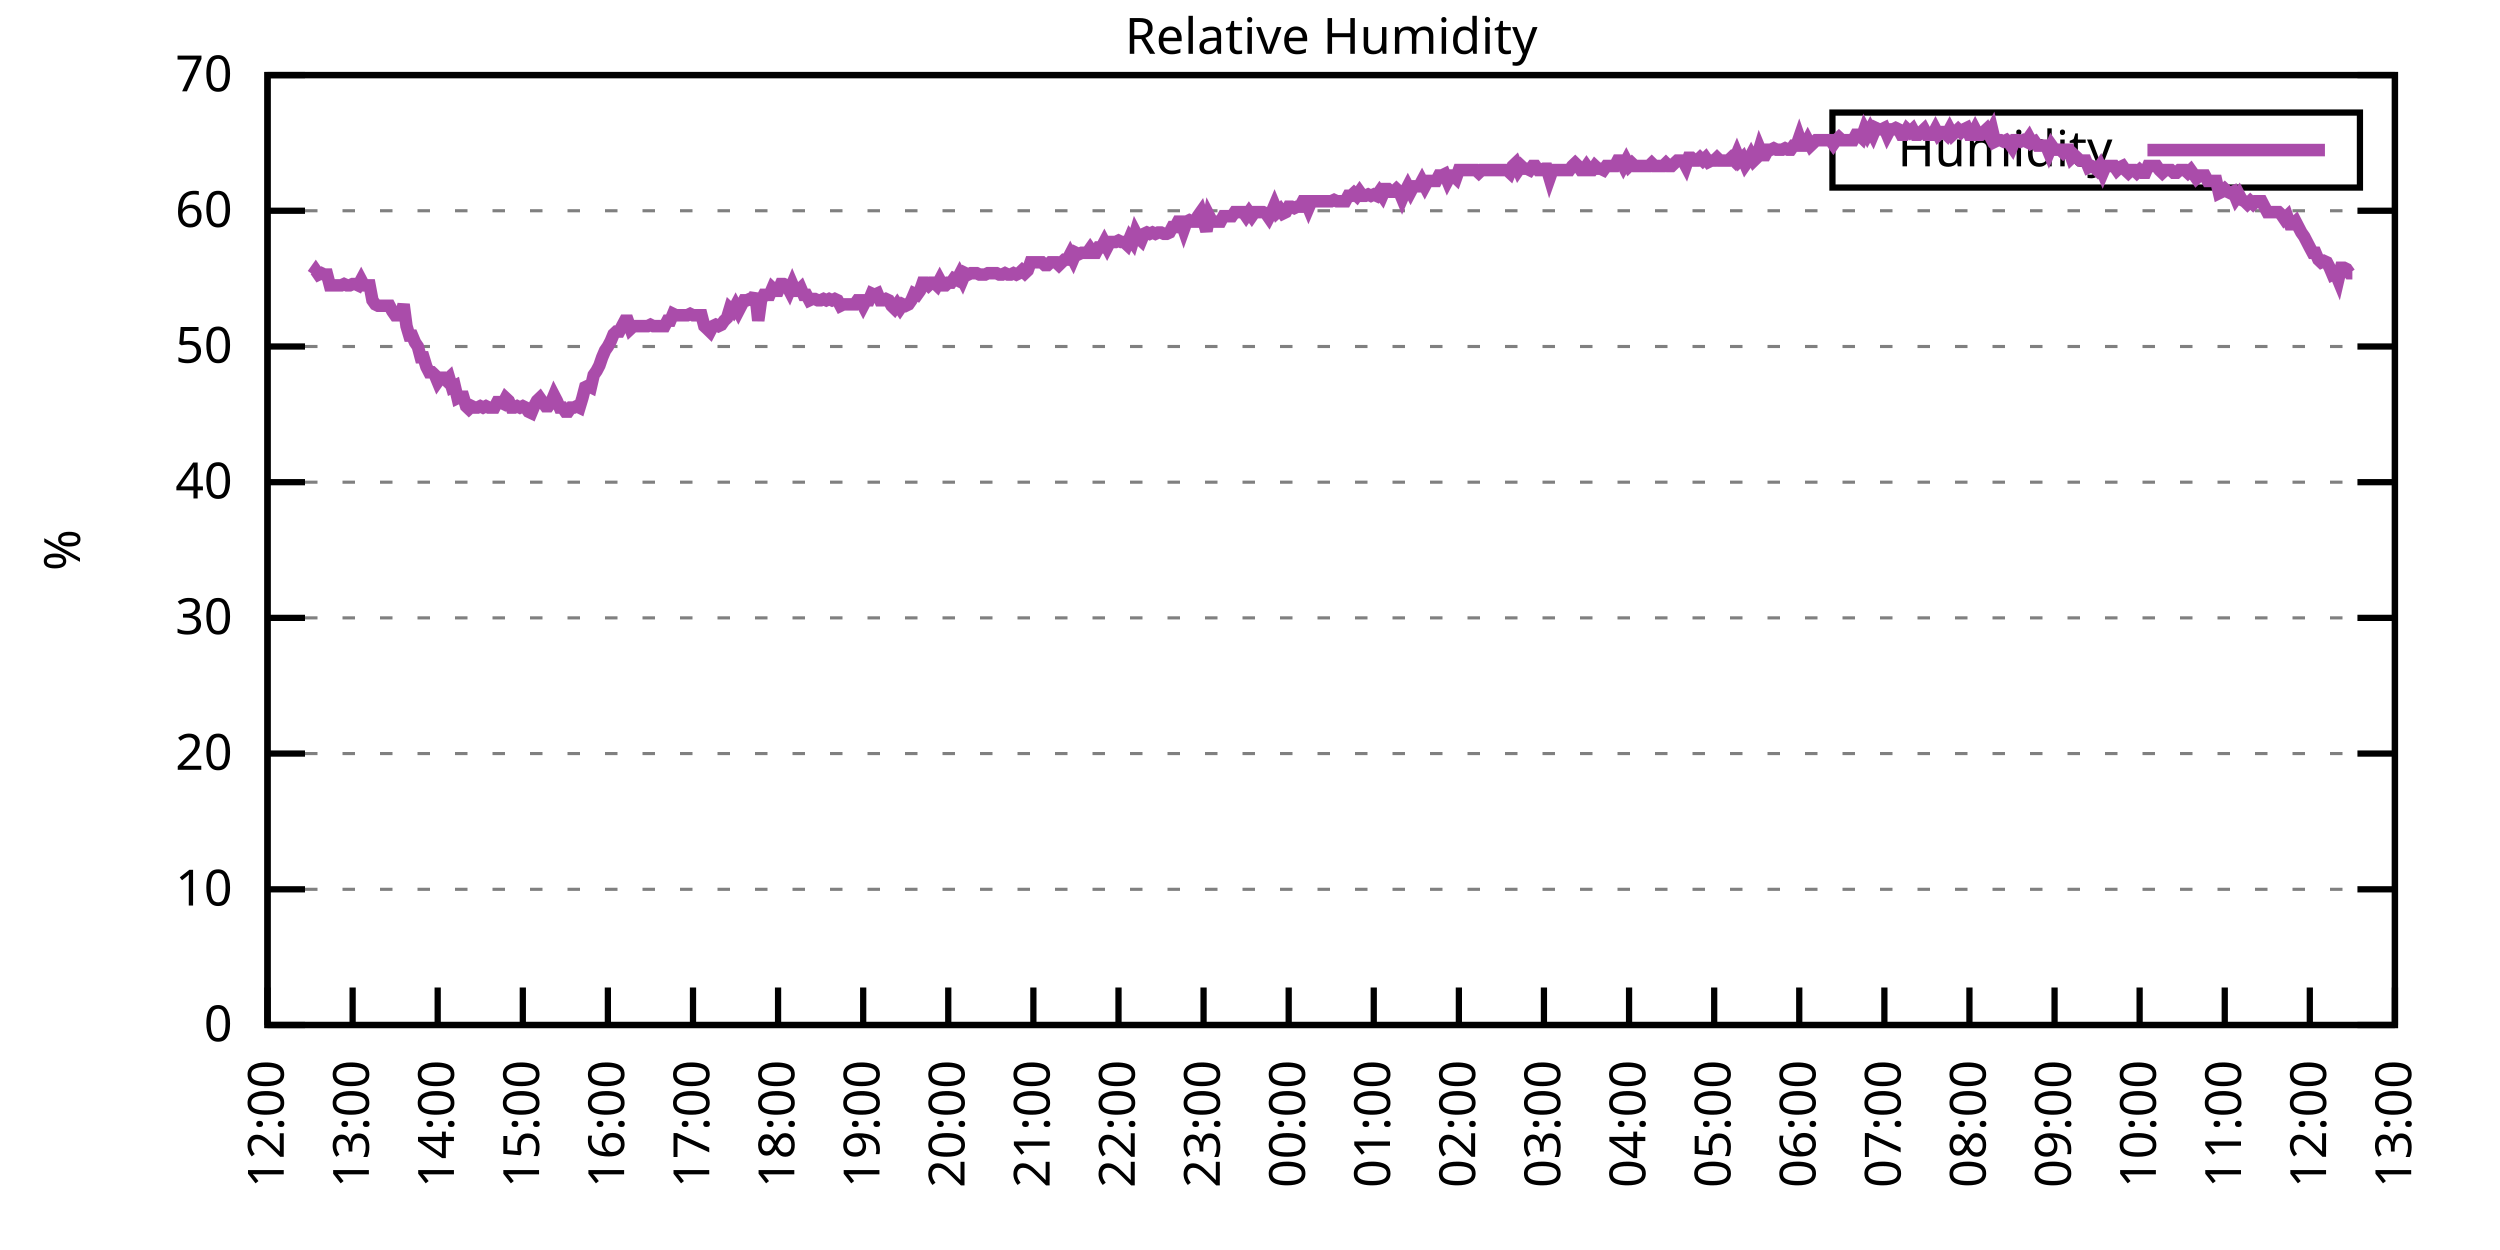
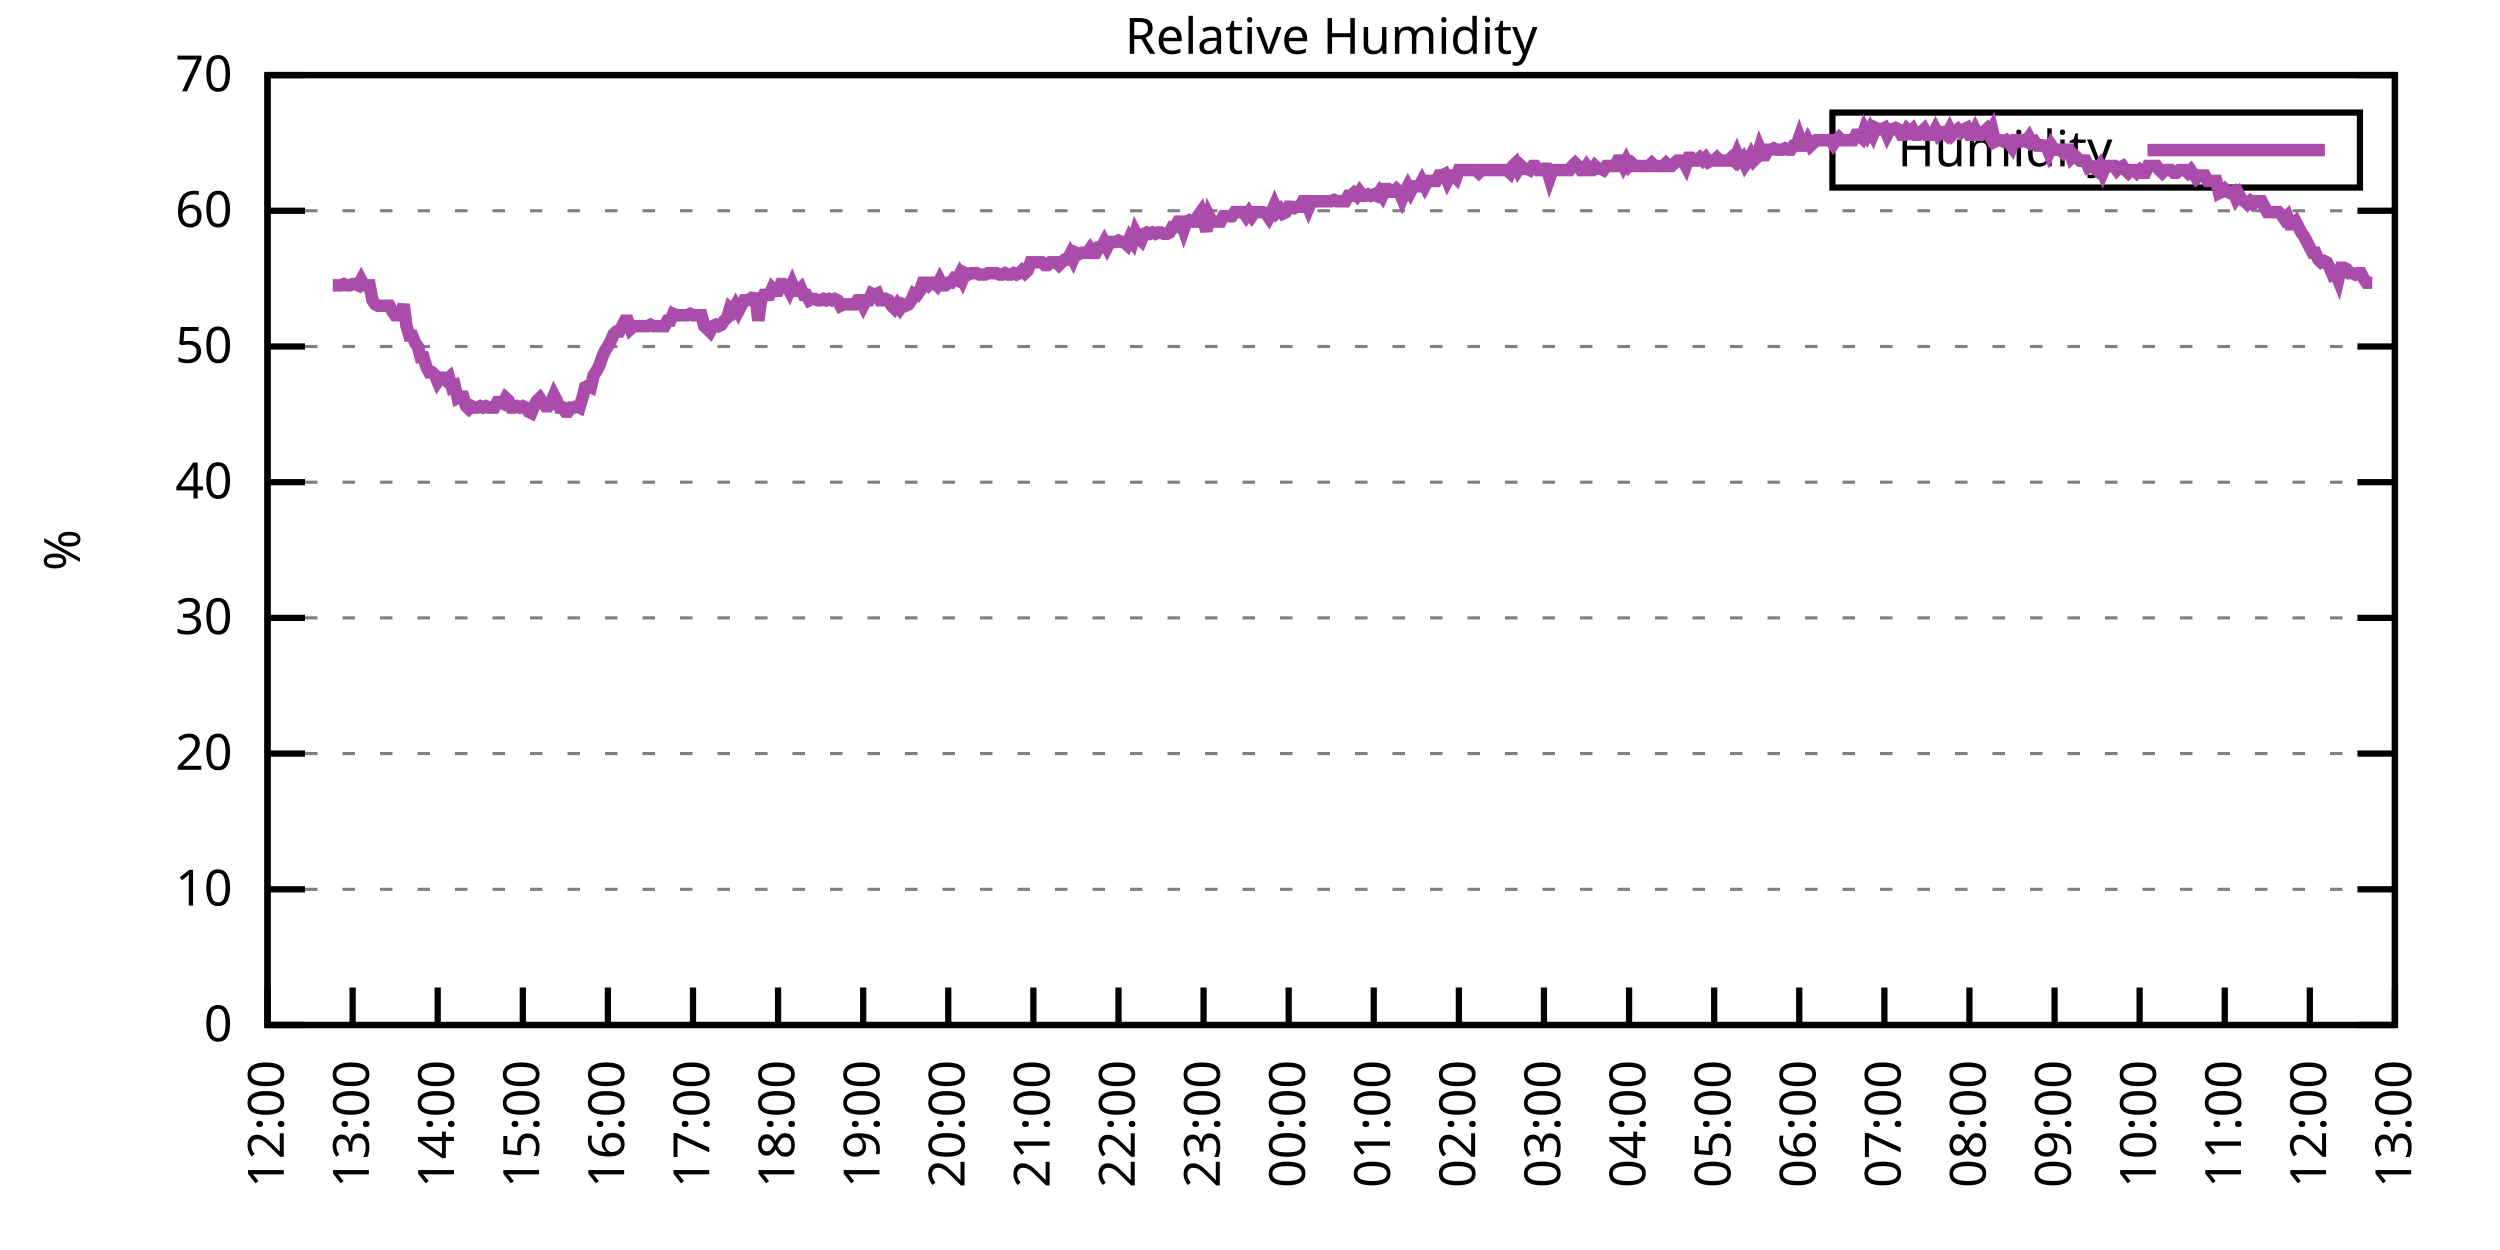
<svg xmlns="http://www.w3.org/2000/svg" xmlns:xlink="http://www.w3.org/1999/xlink" width="400" height="200" viewBox="0 0 400 200">
  <g id="gnuplot_canvas">
    <rect x="0" y="0" width="400" height="200" fill="none" />
    <defs>
      <circle id="gpDot" r="0.5" stroke-width="0.5" stroke="currentColor" />
      <path id="gpPt0" stroke-width="0.333" stroke="currentColor" d="M-1,0 h2 M0,-1 v2" />
      <path id="gpPt1" stroke-width="0.333" stroke="currentColor" d="M-1,-1 L1,1 M1,-1 L-1,1" />
      <path id="gpPt2" stroke-width="0.333" stroke="currentColor" d="M-1,0 L1,0 M0,-1 L0,1 M-1,-1 L1,1 M-1,1 L1,-1" />
      <rect id="gpPt3" stroke-width="0.333" stroke="currentColor" x="-1" y="-1" width="2" height="2" />
      <rect id="gpPt4" stroke-width="0.333" stroke="currentColor" fill="currentColor" x="-1" y="-1" width="2" height="2" />
      <circle id="gpPt5" stroke-width="0.333" stroke="currentColor" cx="0" cy="0" r="1" />
      <use xlink:href="#gpPt5" id="gpPt6" fill="currentColor" stroke="none" />
      <path id="gpPt7" stroke-width="0.333" stroke="currentColor" d="M0,-1.33 L-1.33,0.67 L1.33,0.67 z" />
      <use xlink:href="#gpPt7" id="gpPt8" fill="currentColor" stroke="none" />
      <use xlink:href="#gpPt7" id="gpPt9" stroke="currentColor" transform="rotate(180)" />
      <use xlink:href="#gpPt9" id="gpPt10" fill="currentColor" stroke="none" />
      <use xlink:href="#gpPt3" id="gpPt11" stroke="currentColor" transform="rotate(45)" />
      <use xlink:href="#gpPt11" id="gpPt12" fill="currentColor" stroke="none" />
      <path id="gpPt13" stroke-width="0.333" stroke="currentColor" d="M0,1.330 L1.265,0.411 L0.782,-1.067 L-0.782,-1.076 L-1.265,0.411 z" />
      <use xlink:href="#gpPt13" id="gpPt14" fill="currentColor" stroke="none" />
      <filter id="textbox" filterUnits="objectBoundingBox" x="0" y="0" height="1" width="1">
        <feFlood flood-color="white" flood-opacity="1" result="bgnd" />
        <feComposite in="SourceGraphic" in2="bgnd" operator="atop" />
      </filter>
      <filter id="greybox" filterUnits="objectBoundingBox" x="0" y="0" height="1" width="1">
        <feFlood flood-color="lightgrey" flood-opacity="1" result="grey" />
        <feComposite in="SourceGraphic" in2="grey" operator="atop" />
      </filter>
    </defs>
    <g fill="none" color="white" stroke="currentColor" stroke-width="1.00" stroke-linecap="butt" stroke-linejoin="miter">
</g>
    <g fill="none" color="black" stroke="currentColor" stroke-width="1.00" stroke-linecap="butt" stroke-linejoin="miter">
      <g stroke="none" shape-rendering="crispEdges">
        <polygon fill="rgb(255, 255, 255)" points="42.80,164.00 383.18,164.00 383.18,12.02 42.80,12.02 " />
      </g>
    </g>
    <g fill="none" color="black" stroke="currentColor" stroke-width="1.00" stroke-linecap="butt" stroke-linejoin="miter">
</g>
    <g fill="none" color="black" stroke="black" stroke-width="0.50" stroke-linecap="butt" stroke-linejoin="miter">
</g>
    <g fill="none" color="gray" stroke="currentColor" stroke-width="0.50" stroke-linecap="butt" stroke-linejoin="miter">
      <path stroke="gray" stroke-dasharray="2,4" class="gridline" d="M42.80,164.00 L383.19,164.00  " />
    </g>
    <g fill="none" color="gray" stroke="gray" stroke-width="1.00" stroke-linecap="butt" stroke-linejoin="miter">
</g>
    <g fill="none" color="black" stroke="currentColor" stroke-width="1.00" stroke-linecap="butt" stroke-linejoin="miter">
      <path stroke="black" d="M42.80,164.00 L48.80,164.00 M383.19,164.00 L377.19,164.00  " />
      <g transform="translate(37.20,166.60)" stroke="none" fill="black" font-family="Sans" font-size="8.00" text-anchor="end">
        <text>
          <tspan font-family="Sans"> 0</tspan>
        </text>
      </g>
    </g>
    <g fill="none" color="black" stroke="currentColor" stroke-width="1.00" stroke-linecap="butt" stroke-linejoin="miter">
</g>
    <g fill="none" color="black" stroke="black" stroke-width="0.50" stroke-linecap="butt" stroke-linejoin="miter">
</g>
    <g fill="none" color="gray" stroke="currentColor" stroke-width="0.50" stroke-linecap="butt" stroke-linejoin="miter">
      <path stroke="gray" stroke-dasharray="2,4" class="gridline" d="M42.80,142.29 L383.19,142.29  " />
    </g>
    <g fill="none" color="gray" stroke="gray" stroke-width="1.00" stroke-linecap="butt" stroke-linejoin="miter">
</g>
    <g fill="none" color="black" stroke="currentColor" stroke-width="1.00" stroke-linecap="butt" stroke-linejoin="miter">
      <path stroke="black" d="M42.80,142.29 L48.80,142.29 M383.19,142.29 L377.19,142.29  " />
      <g transform="translate(37.20,144.89)" stroke="none" fill="black" font-family="Sans" font-size="8.00" text-anchor="end">
        <text>
          <tspan font-family="Sans"> 10</tspan>
        </text>
      </g>
    </g>
    <g fill="none" color="black" stroke="currentColor" stroke-width="1.00" stroke-linecap="butt" stroke-linejoin="miter">
</g>
    <g fill="none" color="black" stroke="black" stroke-width="0.50" stroke-linecap="butt" stroke-linejoin="miter">
</g>
    <g fill="none" color="gray" stroke="currentColor" stroke-width="0.50" stroke-linecap="butt" stroke-linejoin="miter">
      <path stroke="gray" stroke-dasharray="2,4" class="gridline" d="M42.80,120.57 L383.19,120.57  " />
    </g>
    <g fill="none" color="gray" stroke="gray" stroke-width="1.00" stroke-linecap="butt" stroke-linejoin="miter">
</g>
    <g fill="none" color="black" stroke="currentColor" stroke-width="1.00" stroke-linecap="butt" stroke-linejoin="miter">
      <path stroke="black" d="M42.80,120.57 L48.80,120.57 M383.19,120.57 L377.19,120.57  " />
      <g transform="translate(37.20,123.17)" stroke="none" fill="black" font-family="Sans" font-size="8.00" text-anchor="end">
        <text>
          <tspan font-family="Sans"> 20</tspan>
        </text>
      </g>
    </g>
    <g fill="none" color="black" stroke="currentColor" stroke-width="1.00" stroke-linecap="butt" stroke-linejoin="miter">
</g>
    <g fill="none" color="black" stroke="black" stroke-width="0.50" stroke-linecap="butt" stroke-linejoin="miter">
</g>
    <g fill="none" color="gray" stroke="currentColor" stroke-width="0.50" stroke-linecap="butt" stroke-linejoin="miter">
      <path stroke="gray" stroke-dasharray="2,4" class="gridline" d="M42.80,98.86 L383.19,98.86  " />
    </g>
    <g fill="none" color="gray" stroke="gray" stroke-width="1.00" stroke-linecap="butt" stroke-linejoin="miter">
</g>
    <g fill="none" color="black" stroke="currentColor" stroke-width="1.00" stroke-linecap="butt" stroke-linejoin="miter">
      <path stroke="black" d="M42.80,98.86 L48.80,98.86 M383.19,98.86 L377.19,98.86  " />
      <g transform="translate(37.20,101.46)" stroke="none" fill="black" font-family="Sans" font-size="8.00" text-anchor="end">
        <text>
          <tspan font-family="Sans"> 30</tspan>
        </text>
      </g>
    </g>
    <g fill="none" color="black" stroke="currentColor" stroke-width="1.00" stroke-linecap="butt" stroke-linejoin="miter">
</g>
    <g fill="none" color="black" stroke="black" stroke-width="0.50" stroke-linecap="butt" stroke-linejoin="miter">
</g>
    <g fill="none" color="gray" stroke="currentColor" stroke-width="0.50" stroke-linecap="butt" stroke-linejoin="miter">
      <path stroke="gray" stroke-dasharray="2,4" class="gridline" d="M42.80,77.15 L383.19,77.15  " />
    </g>
    <g fill="none" color="gray" stroke="gray" stroke-width="1.00" stroke-linecap="butt" stroke-linejoin="miter">
</g>
    <g fill="none" color="black" stroke="currentColor" stroke-width="1.00" stroke-linecap="butt" stroke-linejoin="miter">
      <path stroke="black" d="M42.80,77.15 L48.80,77.15 M383.19,77.15 L377.19,77.15  " />
      <g transform="translate(37.20,79.75)" stroke="none" fill="black" font-family="Sans" font-size="8.00" text-anchor="end">
        <text>
          <tspan font-family="Sans"> 40</tspan>
        </text>
      </g>
    </g>
    <g fill="none" color="black" stroke="currentColor" stroke-width="1.00" stroke-linecap="butt" stroke-linejoin="miter">
</g>
    <g fill="none" color="black" stroke="black" stroke-width="0.50" stroke-linecap="butt" stroke-linejoin="miter">
</g>
    <g fill="none" color="gray" stroke="currentColor" stroke-width="0.50" stroke-linecap="butt" stroke-linejoin="miter">
      <path stroke="gray" stroke-dasharray="2,4" class="gridline" d="M42.80,55.44 L383.19,55.44  " />
    </g>
    <g fill="none" color="gray" stroke="gray" stroke-width="1.00" stroke-linecap="butt" stroke-linejoin="miter">
</g>
    <g fill="none" color="black" stroke="currentColor" stroke-width="1.00" stroke-linecap="butt" stroke-linejoin="miter">
      <path stroke="black" d="M42.80,55.44 L48.80,55.44 M383.19,55.44 L377.19,55.44  " />
      <g transform="translate(37.20,58.04)" stroke="none" fill="black" font-family="Sans" font-size="8.00" text-anchor="end">
        <text>
          <tspan font-family="Sans"> 50</tspan>
        </text>
      </g>
    </g>
    <g fill="none" color="black" stroke="currentColor" stroke-width="1.00" stroke-linecap="butt" stroke-linejoin="miter">
</g>
    <g fill="none" color="black" stroke="black" stroke-width="0.50" stroke-linecap="butt" stroke-linejoin="miter">
</g>
    <g fill="none" color="gray" stroke="currentColor" stroke-width="0.50" stroke-linecap="butt" stroke-linejoin="miter">
      <path stroke="gray" stroke-dasharray="2,4" class="gridline" d="M42.80,33.72 L383.19,33.72  " />
    </g>
    <g fill="none" color="gray" stroke="gray" stroke-width="1.00" stroke-linecap="butt" stroke-linejoin="miter">
</g>
    <g fill="none" color="black" stroke="currentColor" stroke-width="1.00" stroke-linecap="butt" stroke-linejoin="miter">
      <path stroke="black" d="M42.80,33.72 L48.80,33.72 M383.19,33.72 L377.19,33.72  " />
      <g transform="translate(37.20,36.32)" stroke="none" fill="black" font-family="Sans" font-size="8.00" text-anchor="end">
        <text>
          <tspan font-family="Sans"> 60</tspan>
        </text>
      </g>
    </g>
    <g fill="none" color="black" stroke="currentColor" stroke-width="1.00" stroke-linecap="butt" stroke-linejoin="miter">
</g>
    <g fill="none" color="black" stroke="black" stroke-width="0.50" stroke-linecap="butt" stroke-linejoin="miter">
</g>
    <g fill="none" color="gray" stroke="currentColor" stroke-width="0.50" stroke-linecap="butt" stroke-linejoin="miter">
      <path stroke="gray" stroke-dasharray="2,4" class="gridline" d="M42.80,12.01 L383.19,12.01  " />
    </g>
    <g fill="none" color="gray" stroke="gray" stroke-width="1.00" stroke-linecap="butt" stroke-linejoin="miter">
</g>
    <g fill="none" color="black" stroke="currentColor" stroke-width="1.00" stroke-linecap="butt" stroke-linejoin="miter">
      <path stroke="black" d="M42.80,12.01 L48.80,12.01 M383.19,12.01 L377.19,12.01  " />
      <g transform="translate(37.20,14.61)" stroke="none" fill="black" font-family="Sans" font-size="8.00" text-anchor="end">
        <text>
          <tspan font-family="Sans"> 70</tspan>
        </text>
      </g>
    </g>
    <g fill="none" color="black" stroke="currentColor" stroke-width="1.00" stroke-linecap="butt" stroke-linejoin="miter">
      <path stroke="black" d="M42.80,164.00 L42.80,158.00  " />
      <g transform="translate(45.40,169.60) rotate(270.00)" stroke="none" fill="black" font-family="Sans" font-size="8.00" text-anchor="end">
        <text>
          <tspan font-family="Sans">12:00</tspan>
        </text>
      </g>
    </g>
    <g fill="none" color="black" stroke="currentColor" stroke-width="1.00" stroke-linecap="butt" stroke-linejoin="miter">
      <path stroke="black" d="M56.42,164.00 L56.42,158.00  " />
      <g transform="translate(59.02,169.60) rotate(270.00)" stroke="none" fill="black" font-family="Sans" font-size="8.00" text-anchor="end">
        <text>
          <tspan font-family="Sans">13:00</tspan>
        </text>
      </g>
    </g>
    <g fill="none" color="black" stroke="currentColor" stroke-width="1.00" stroke-linecap="butt" stroke-linejoin="miter">
      <path stroke="black" d="M70.03,164.00 L70.03,158.00  " />
      <g transform="translate(72.63,169.60) rotate(270.00)" stroke="none" fill="black" font-family="Sans" font-size="8.00" text-anchor="end">
        <text>
          <tspan font-family="Sans">14:00</tspan>
        </text>
      </g>
    </g>
    <g fill="none" color="black" stroke="currentColor" stroke-width="1.00" stroke-linecap="butt" stroke-linejoin="miter">
      <path stroke="black" d="M83.65,164.00 L83.65,158.00  " />
      <g transform="translate(86.25,169.60) rotate(270.00)" stroke="none" fill="black" font-family="Sans" font-size="8.00" text-anchor="end">
        <text>
          <tspan font-family="Sans">15:00</tspan>
        </text>
      </g>
    </g>
    <g fill="none" color="black" stroke="currentColor" stroke-width="1.00" stroke-linecap="butt" stroke-linejoin="miter">
      <path stroke="black" d="M97.26,164.00 L97.26,158.00  " />
      <g transform="translate(99.86,169.60) rotate(270.00)" stroke="none" fill="black" font-family="Sans" font-size="8.00" text-anchor="end">
        <text>
          <tspan font-family="Sans">16:00</tspan>
        </text>
      </g>
    </g>
    <g fill="none" color="black" stroke="currentColor" stroke-width="1.00" stroke-linecap="butt" stroke-linejoin="miter">
      <path stroke="black" d="M110.88,164.00 L110.88,158.00  " />
      <g transform="translate(113.48,169.60) rotate(270.00)" stroke="none" fill="black" font-family="Sans" font-size="8.00" text-anchor="end">
        <text>
          <tspan font-family="Sans">17:00</tspan>
        </text>
      </g>
    </g>
    <g fill="none" color="black" stroke="currentColor" stroke-width="1.00" stroke-linecap="butt" stroke-linejoin="miter">
      <path stroke="black" d="M124.49,164.00 L124.49,158.00  " />
      <g transform="translate(127.09,169.60) rotate(270.00)" stroke="none" fill="black" font-family="Sans" font-size="8.00" text-anchor="end">
        <text>
          <tspan font-family="Sans">18:00</tspan>
        </text>
      </g>
    </g>
    <g fill="none" color="black" stroke="currentColor" stroke-width="1.00" stroke-linecap="butt" stroke-linejoin="miter">
      <path stroke="black" d="M138.11,164.00 L138.11,158.00  " />
      <g transform="translate(140.71,169.60) rotate(270.00)" stroke="none" fill="black" font-family="Sans" font-size="8.00" text-anchor="end">
        <text>
          <tspan font-family="Sans">19:00</tspan>
        </text>
      </g>
    </g>
    <g fill="none" color="black" stroke="currentColor" stroke-width="1.00" stroke-linecap="butt" stroke-linejoin="miter">
      <path stroke="black" d="M151.72,164.00 L151.72,158.00  " />
      <g transform="translate(154.32,169.60) rotate(270.00)" stroke="none" fill="black" font-family="Sans" font-size="8.00" text-anchor="end">
        <text>
          <tspan font-family="Sans">20:00</tspan>
        </text>
      </g>
    </g>
    <g fill="none" color="black" stroke="currentColor" stroke-width="1.00" stroke-linecap="butt" stroke-linejoin="miter">
      <path stroke="black" d="M165.34,164.00 L165.34,158.00  " />
      <g transform="translate(167.94,169.60) rotate(270.00)" stroke="none" fill="black" font-family="Sans" font-size="8.00" text-anchor="end">
        <text>
          <tspan font-family="Sans">21:00</tspan>
        </text>
      </g>
    </g>
    <g fill="none" color="black" stroke="currentColor" stroke-width="1.00" stroke-linecap="butt" stroke-linejoin="miter">
      <path stroke="black" d="M178.96,164.00 L178.96,158.00  " />
      <g transform="translate(181.56,169.60) rotate(270.00)" stroke="none" fill="black" font-family="Sans" font-size="8.00" text-anchor="end">
        <text>
          <tspan font-family="Sans">22:00</tspan>
        </text>
      </g>
    </g>
    <g fill="none" color="black" stroke="currentColor" stroke-width="1.00" stroke-linecap="butt" stroke-linejoin="miter">
      <path stroke="black" d="M192.57,164.00 L192.57,158.00  " />
      <g transform="translate(195.17,169.60) rotate(270.00)" stroke="none" fill="black" font-family="Sans" font-size="8.00" text-anchor="end">
        <text>
          <tspan font-family="Sans">23:00</tspan>
        </text>
      </g>
    </g>
    <g fill="none" color="black" stroke="currentColor" stroke-width="1.00" stroke-linecap="butt" stroke-linejoin="miter">
      <path stroke="black" d="M206.19,164.00 L206.19,158.00  " />
      <g transform="translate(208.79,169.60) rotate(270.00)" stroke="none" fill="black" font-family="Sans" font-size="8.00" text-anchor="end">
        <text>
          <tspan font-family="Sans">00:00</tspan>
        </text>
      </g>
    </g>
    <g fill="none" color="black" stroke="currentColor" stroke-width="1.00" stroke-linecap="butt" stroke-linejoin="miter">
      <path stroke="black" d="M219.80,164.00 L219.80,158.00  " />
      <g transform="translate(222.40,169.60) rotate(270.00)" stroke="none" fill="black" font-family="Sans" font-size="8.00" text-anchor="end">
        <text>
          <tspan font-family="Sans">01:00</tspan>
        </text>
      </g>
    </g>
    <g fill="none" color="black" stroke="currentColor" stroke-width="1.00" stroke-linecap="butt" stroke-linejoin="miter">
      <path stroke="black" d="M233.42,164.00 L233.42,158.00  " />
      <g transform="translate(236.02,169.60) rotate(270.00)" stroke="none" fill="black" font-family="Sans" font-size="8.00" text-anchor="end">
        <text>
          <tspan font-family="Sans">02:00</tspan>
        </text>
      </g>
    </g>
    <g fill="none" color="black" stroke="currentColor" stroke-width="1.00" stroke-linecap="butt" stroke-linejoin="miter">
      <path stroke="black" d="M247.03,164.00 L247.03,158.00  " />
      <g transform="translate(249.63,169.60) rotate(270.00)" stroke="none" fill="black" font-family="Sans" font-size="8.00" text-anchor="end">
        <text>
          <tspan font-family="Sans">03:00</tspan>
        </text>
      </g>
    </g>
    <g fill="none" color="black" stroke="currentColor" stroke-width="1.00" stroke-linecap="butt" stroke-linejoin="miter">
      <path stroke="black" d="M260.65,164.00 L260.65,158.00  " />
      <g transform="translate(263.25,169.60) rotate(270.00)" stroke="none" fill="black" font-family="Sans" font-size="8.00" text-anchor="end">
        <text>
          <tspan font-family="Sans">04:00</tspan>
        </text>
      </g>
    </g>
    <g fill="none" color="black" stroke="currentColor" stroke-width="1.00" stroke-linecap="butt" stroke-linejoin="miter">
      <path stroke="black" d="M274.27,164.00 L274.27,158.00  " />
      <g transform="translate(276.87,169.60) rotate(270.00)" stroke="none" fill="black" font-family="Sans" font-size="8.00" text-anchor="end">
        <text>
          <tspan font-family="Sans">05:00</tspan>
        </text>
      </g>
    </g>
    <g fill="none" color="black" stroke="currentColor" stroke-width="1.00" stroke-linecap="butt" stroke-linejoin="miter">
      <path stroke="black" d="M287.88,164.00 L287.88,158.00  " />
      <g transform="translate(290.48,169.60) rotate(270.00)" stroke="none" fill="black" font-family="Sans" font-size="8.00" text-anchor="end">
        <text>
          <tspan font-family="Sans">06:00</tspan>
        </text>
      </g>
    </g>
    <g fill="none" color="black" stroke="currentColor" stroke-width="1.00" stroke-linecap="butt" stroke-linejoin="miter">
      <path stroke="black" d="M301.50,164.00 L301.50,158.00  " />
      <g transform="translate(304.10,169.60) rotate(270.00)" stroke="none" fill="black" font-family="Sans" font-size="8.00" text-anchor="end">
        <text>
          <tspan font-family="Sans">07:00</tspan>
        </text>
      </g>
    </g>
    <g fill="none" color="black" stroke="currentColor" stroke-width="1.00" stroke-linecap="butt" stroke-linejoin="miter">
      <path stroke="black" d="M315.11,164.00 L315.11,158.00  " />
      <g transform="translate(317.71,169.60) rotate(270.00)" stroke="none" fill="black" font-family="Sans" font-size="8.00" text-anchor="end">
        <text>
          <tspan font-family="Sans">08:00</tspan>
        </text>
      </g>
    </g>
    <g fill="none" color="black" stroke="currentColor" stroke-width="1.00" stroke-linecap="butt" stroke-linejoin="miter">
      <path stroke="black" d="M328.73,164.00 L328.73,158.00  " />
      <g transform="translate(331.33,169.60) rotate(270.00)" stroke="none" fill="black" font-family="Sans" font-size="8.00" text-anchor="end">
        <text>
          <tspan font-family="Sans">09:00</tspan>
        </text>
      </g>
    </g>
    <g fill="none" color="black" stroke="currentColor" stroke-width="1.00" stroke-linecap="butt" stroke-linejoin="miter">
      <path stroke="black" d="M342.34,164.00 L342.34,158.00  " />
      <g transform="translate(344.94,169.60) rotate(270.00)" stroke="none" fill="black" font-family="Sans" font-size="8.00" text-anchor="end">
        <text>
          <tspan font-family="Sans">10:00</tspan>
        </text>
      </g>
    </g>
    <g fill="none" color="black" stroke="currentColor" stroke-width="1.00" stroke-linecap="butt" stroke-linejoin="miter">
      <path stroke="black" d="M355.96,164.00 L355.96,158.00  " />
      <g transform="translate(358.56,169.60) rotate(270.00)" stroke="none" fill="black" font-family="Sans" font-size="8.00" text-anchor="end">
        <text>
          <tspan font-family="Sans">11:00</tspan>
        </text>
      </g>
    </g>
    <g fill="none" color="black" stroke="currentColor" stroke-width="1.00" stroke-linecap="butt" stroke-linejoin="miter">
      <path stroke="black" d="M369.57,164.00 L369.57,158.00  " />
      <g transform="translate(372.17,169.60) rotate(270.00)" stroke="none" fill="black" font-family="Sans" font-size="8.00" text-anchor="end">
        <text>
          <tspan font-family="Sans">12:00</tspan>
        </text>
      </g>
    </g>
    <g fill="none" color="black" stroke="currentColor" stroke-width="1.00" stroke-linecap="butt" stroke-linejoin="miter">
      <path stroke="black" d="M383.19,164.00 L383.19,158.00  " />
      <g transform="translate(385.79,169.60) rotate(270.00)" stroke="none" fill="black" font-family="Sans" font-size="8.00" text-anchor="end">
        <text>
          <tspan font-family="Sans">13:00</tspan>
        </text>
      </g>
    </g>
    <g fill="none" color="black" stroke="currentColor" stroke-width="1.00" stroke-linecap="butt" stroke-linejoin="miter">
</g>
    <g fill="none" color="black" stroke="currentColor" stroke-width="1.00" stroke-linecap="butt" stroke-linejoin="miter">
      <path stroke="black" d="M42.80,12.01 L42.80,164.00 L383.19,164.00 L383.19,12.01 L42.80,12.01 Z  " />
    </g>
    <g fill="none" color="black" stroke="currentColor" stroke-width="1.00" stroke-linecap="butt" stroke-linejoin="miter">
</g>
    <g fill="none" color="black" stroke="currentColor" stroke-width="1.00" stroke-linecap="butt" stroke-linejoin="miter">
      <path stroke="black" d="M293.19,30.01 L293.19,18.01 L377.59,18.01 L377.59,30.01 L293.19,30.01 Z  " />
    </g>
    <g id="Relative_Humidity_plot_1">
      <g fill="none" color="white" stroke="black" stroke-width="2.00" stroke-linecap="butt" stroke-linejoin="miter">
</g>
      <g fill="none" color="black" stroke="currentColor" stroke-width="2.00" stroke-linecap="butt" stroke-linejoin="miter">
        <g transform="translate(337.99,26.61)" stroke="none" fill="black" font-family="Sans" font-size="8.00" text-anchor="end">
          <text>
            <tspan font-family="Sans">Humidity</tspan>
          </text>
        </g>
      </g>
      <g fill="none" color="black" stroke="currentColor" stroke-width="2.00" stroke-linecap="butt" stroke-linejoin="miter">
-         <path stroke="rgb(170,  76, 170)" d="M343.59,24.01 L371.99,24.01 M50.06,43.93 L50.52,43.28 L50.97,43.93 L51.42,43.71 L51.88,43.93 L52.33,43.93   L52.78,45.66 L53.24,45.66 L53.69,45.66 L54.15,45.66 L54.60,45.66 L55.05,45.45 L55.51,45.66 L55.96,45.66   L56.42,45.45 L56.87,45.45 L57.32,45.66 L57.78,44.80 L58.23,45.66 L58.68,45.66 L59.14,45.66 L59.59,48.05   L60.05,48.70 L60.50,48.92 L60.95,48.92 L61.41,48.92 L61.86,48.92 L62.32,48.92 L62.77,49.79 L63.22,50.44   L63.68,50.44 L64.13,50.44 L64.58,48.70 L65.04,52.18 L65.49,53.70 L65.95,53.70 L66.40,54.78 L66.85,55.44   L67.31,57.17 L67.76,57.17 L68.22,58.69 L68.67,59.56 L69.12,59.56 L69.58,60.00 L70.03,61.08 L70.49,60.43   L70.94,60.43 L71.39,60.86 L71.85,60.43 L72.30,61.95 L72.75,61.73 L73.21,63.69 L73.66,63.47 L74.12,63.47   L74.57,64.99 L75.02,65.42 L75.48,64.99 L75.93,65.21 L76.39,65.21 L76.84,64.99 L77.29,65.21 L77.75,64.99   L78.20,65.21 L78.65,65.21 L79.11,65.21 L79.56,64.34 L80.02,64.34 L80.47,64.56 L80.92,63.69 L81.38,64.12   L81.83,65.21 L82.29,65.21 L82.74,64.99 L83.19,65.21 L83.65,64.99 L84.10,65.21 L84.55,65.86 L85.01,66.08   L85.46,64.99 L85.92,64.12 L86.37,63.69 L86.82,64.34 L87.28,64.99 L87.73,64.99 L88.19,64.34 L88.64,63.25   L89.09,64.12 L89.55,65.21 L90.00,65.21 L90.45,65.86 L90.91,65.86 L91.36,65.21 L91.82,65.21 L92.27,64.99   L92.72,65.21 L93.18,63.69 L93.63,61.95 L94.09,61.73 L94.54,61.95 L94.99,60.00 L95.45,59.34 L95.90,58.48   L96.35,57.17 L96.81,56.09 L97.26,55.44 L97.72,54.57 L98.17,53.48 L98.62,53.05 L99.08,53.05 L99.53,52.18   L99.99,51.31 L100.44,51.31 L100.89,52.61 L101.35,52.18 L101.80,52.18 L102.25,52.18 L102.71,52.18 L103.16,52.18   L103.62,52.18 L104.07,51.96 L104.52,52.18 L104.98,52.18 L105.43,52.18 L105.89,52.18 L106.34,52.18 L106.79,51.31   L107.25,51.31 L107.70,50.22 L108.15,50.44 L108.61,50.44 L109.06,50.44 L109.52,50.44 L109.97,50.44 L110.42,50.22   L110.88,50.44 L111.33,50.44 L111.79,50.44 L112.24,50.44 L112.69,52.18 L113.15,52.61 L113.60,53.05 L114.05,52.18   L114.51,51.96 L114.96,52.18 L115.42,51.96 L115.87,51.31 L116.32,50.88 L116.78,49.36 L117.23,49.79 L117.69,48.92   L118.14,49.79 L118.59,48.92 L119.05,48.05 L119.50,48.05 L119.96,47.84 L120.41,48.05 L120.86,46.97 L121.32,51.31   L121.77,48.05 L122.22,47.18 L122.68,47.18 L123.13,47.18 L123.59,46.10 L124.04,46.53 L124.49,46.53 L124.95,45.45   L125.40,45.45 L125.86,45.66 L126.31,46.53 L126.76,45.45 L127.22,46.53 L127.67,46.53 L128.12,46.10 L128.58,47.18   L129.03,47.18 L129.49,48.05 L129.94,47.84 L130.39,47.84 L130.85,48.05 L131.30,48.05 L131.76,47.84 L132.21,48.05   L132.66,47.84 L133.12,48.05 L133.57,47.84 L134.02,48.05 L134.48,48.92 L134.93,48.70 L135.39,48.70 L135.84,48.70   L136.29,48.70 L136.75,48.70 L137.20,48.05 L137.66,48.05 L138.11,48.92 L138.56,48.05 L139.02,48.05 L139.47,46.97   L139.92,47.18 L140.38,46.97 L140.83,48.05 L141.29,48.05 L141.74,47.84 L142.19,48.05 L142.65,48.92 L143.10,49.36   L143.56,48.70 L144.01,49.36 L144.46,48.70 L144.92,48.92 L145.37,48.70 L145.82,48.05 L146.28,46.97 L146.73,47.18   L147.19,46.53 L147.64,45.23 L148.09,45.23 L148.55,45.66 L149.00,45.23 L149.46,45.23 L149.91,45.66 L150.36,44.80   L150.82,45.66 L151.27,45.66 L151.72,45.23 L152.18,45.23 L152.63,44.58 L153.09,44.80 L153.54,43.93 L153.99,44.80   L154.45,43.71 L154.90,43.93 L155.36,43.71 L155.81,43.71 L156.26,43.71 L156.72,43.93 L157.17,43.93 L157.62,43.93   L158.08,43.71 L158.53,43.71 L158.99,43.71 L159.44,43.71 L159.89,43.93 L160.35,43.93 L160.80,43.71 L161.26,43.93   L161.71,43.93 L162.16,43.71 L162.62,43.93 L163.07,43.71 L163.52,43.28 L163.98,43.71 L164.43,43.28 L164.89,41.97   L165.34,41.97 L165.79,41.97 L166.25,41.97 L166.70,41.97 L167.16,42.41 L167.61,42.41 L168.06,41.97 L168.52,41.97   L168.97,41.97 L169.43,42.41 L169.88,41.97 L170.33,41.54 L170.79,41.54 L171.24,40.67 L171.69,41.54 L172.15,40.45   L172.60,40.67 L173.06,40.45 L173.51,40.45 L173.96,40.45 L174.42,39.80 L174.87,40.45 L175.33,40.45 L175.78,39.59   L176.23,39.59 L176.69,38.72 L177.14,39.59 L177.59,38.72 L178.05,38.72 L178.50,38.72 L178.96,38.50 L179.41,38.72   L179.86,38.72 L180.32,39.15 L180.77,38.07 L181.23,38.72 L181.68,37.20 L182.13,38.07 L182.59,38.50 L183.04,37.41   L183.49,37.20 L183.95,37.41 L184.40,37.20 L184.86,37.41 L185.31,37.20 L185.76,37.20 L186.22,37.41 L186.67,37.41   L187.13,37.20 L187.58,36.33 L188.03,36.33 L188.49,35.46 L188.94,35.46 L189.39,36.76 L189.85,35.46 L190.30,35.24   L190.76,35.46 L191.21,35.46 L191.66,34.59 L192.12,33.94 L192.57,35.46 L193.03,36.98 L193.48,34.59 L193.93,35.46   L194.39,35.46 L194.84,35.46 L195.29,35.46 L195.75,34.59 L196.20,34.59 L196.66,34.59 L197.11,34.59 L197.56,33.94   L198.02,33.94 L198.47,33.94 L198.93,33.94 L199.38,34.59 L199.83,33.94 L200.29,34.59 L200.74,33.94 L201.19,33.94   L201.65,33.94 L202.10,33.94 L202.56,34.16 L203.01,34.81 L203.46,33.94 L203.92,32.85 L204.37,33.94 L204.83,33.51   L205.28,34.16 L205.73,33.94 L206.19,33.07 L206.64,33.07 L207.09,33.29 L207.55,33.07 L208.00,33.07 L208.46,32.20   L208.91,32.20 L209.36,33.29 L209.82,32.20 L210.27,32.20 L210.73,32.20 L211.18,32.20 L211.63,32.20 L212.09,32.20   L212.54,32.20 L213.00,32.20 L213.45,31.99 L213.90,32.20 L214.36,32.20 L214.81,32.20 L215.26,32.20 L215.72,31.33   L216.17,31.33 L216.63,30.90 L217.08,31.33 L217.53,30.68 L217.99,31.33 L218.44,31.33 L218.90,31.12 L219.35,31.33   L219.80,31.12 L220.26,31.33 L220.71,30.68 L221.16,31.33 L221.62,30.25 L222.07,30.25 L222.53,30.68 L222.98,30.68   L223.43,30.25 L223.89,30.68 L224.34,31.77 L224.80,30.68 L225.25,29.81 L225.70,30.68 L226.16,29.81 L226.61,29.81   L227.06,29.81 L227.52,28.95 L227.97,29.81 L228.43,28.95 L228.88,28.95 L229.33,28.95 L229.79,28.95 L230.24,28.08   L230.70,28.08 L231.15,27.86 L231.60,28.95 L232.06,28.08 L232.51,28.08 L232.96,28.51 L233.42,27.21 L233.87,27.21   L234.33,27.21 L234.78,27.21 L235.23,27.21 L235.69,27.21 L236.14,27.21 L236.60,27.64 L237.05,27.21 L237.50,27.21   L237.96,27.21 L238.41,27.21 L238.86,27.21 L239.32,27.21 L239.77,27.21 L240.23,27.21 L240.68,27.21 L241.13,27.21   L241.59,27.64 L242.04,26.56 L242.50,26.12 L242.95,27.21 L243.40,26.56 L243.86,26.99 L244.31,26.99 L244.76,27.21   L245.22,26.56 L245.67,26.56 L246.13,27.21 L246.58,27.21 L247.03,26.99 L247.49,26.99 L247.94,28.51 L248.40,27.21   L248.85,27.21 L249.30,27.21 L249.76,27.21 L250.21,27.21 L250.66,27.21 L251.12,27.21 L251.57,26.56 L252.03,26.12   L252.48,26.56 L252.93,27.21 L253.39,27.21 L253.84,26.56 L254.30,27.21 L254.75,27.21 L255.20,26.56 L255.66,26.99   L256.11,26.99 L256.56,27.21 L257.02,26.56 L257.47,26.56 L257.93,26.56 L258.38,26.56 L258.83,25.69 L259.29,25.69   L259.74,26.56 L260.20,25.69 L260.65,26.56 L261.10,26.12 L261.56,26.56 L262.01,26.56 L262.47,26.56 L262.92,26.56   L263.37,26.56 L263.83,26.56 L264.28,26.12 L264.73,26.56 L265.19,26.56 L265.64,26.56 L266.10,26.56 L266.55,26.12   L267.00,26.56 L267.46,26.56 L267.91,26.12 L268.37,25.69 L268.82,25.69 L269.27,25.69 L269.73,26.56 L270.18,25.25   L270.63,25.25 L271.09,25.69 L271.54,25.69 L272.00,25.25 L272.45,25.69 L272.90,25.25 L273.36,25.91 L273.81,25.69   L274.27,25.69 L274.72,25.25 L275.17,25.69 L275.63,25.69 L276.08,25.69 L276.53,25.69 L276.99,25.25 L277.44,25.69   L277.90,24.60 L278.35,25.69 L278.80,25.25 L279.26,26.34 L279.71,25.69 L280.17,24.82 L280.62,25.69 L281.07,25.25   L281.53,23.73 L281.98,24.82 L282.43,24.82 L282.89,23.95 L283.34,23.95 L283.80,23.73 L284.25,23.95 L284.70,23.95   L285.16,23.95 L285.61,23.73 L286.07,23.95 L286.52,23.95 L286.97,23.30 L287.43,23.30 L287.88,22.00 L288.33,23.30   L288.79,23.30 L289.24,22.43 L289.70,23.30 L290.15,22.87 L290.60,22.43 L291.06,22.43 L291.51,22.43 L291.97,22.43   L292.42,22.43 L292.87,22.43 L293.33,23.08 L293.78,22.43 L294.23,22.00 L294.69,22.43 L295.14,22.43 L295.60,22.43   L296.05,22.43 L296.50,22.43 L296.96,21.56 L297.41,21.56 L297.87,22.00 L298.32,20.70 L298.77,21.56 L299.23,20.70   L299.68,21.56 L300.13,20.48 L300.59,20.70 L301.04,20.70 L301.50,20.48 L301.95,21.56 L302.40,20.70 L302.86,20.70   L303.31,20.48 L303.77,20.70 L304.22,21.56 L304.67,21.56 L305.13,20.70 L305.58,21.13 L306.03,20.70 L306.49,21.56   L306.94,21.56 L307.40,21.13 L307.85,20.70 L308.30,21.56 L308.76,21.56 L309.21,21.56 L309.67,20.70 L310.12,21.56   L310.57,21.13 L311.03,21.13 L311.48,21.56 L311.94,20.70 L312.39,21.56 L312.84,21.13 L313.30,20.70 L313.75,21.13   L314.20,20.70 L314.66,20.48 L315.11,21.56 L315.57,21.56 L316.02,20.70 L316.47,21.56 L316.93,21.56 L317.38,21.13   L317.84,20.70 L318.29,21.56 L318.74,20.70 L319.20,22.65 L319.65,22.43 L320.10,22.43 L320.56,22.65 L321.01,22.43   L321.47,22.87 L321.92,23.52 L322.37,22.43 L322.83,22.43 L323.28,22.65 L323.74,22.43 L324.19,22.65 L324.64,22.00   L325.10,22.87 L325.55,22.65 L326.00,23.30 L326.46,23.30 L326.91,23.30 L327.37,23.30 L327.82,24.39 L328.27,23.30   L328.73,23.95 L329.18,23.95 L329.64,23.95 L330.09,24.39 L330.54,23.95 L331.00,23.95 L331.45,25.25 L331.90,24.82   L332.36,25.25 L332.81,25.69 L333.27,25.69 L333.72,25.69 L334.17,26.77 L334.63,26.56 L335.08,26.77 L335.54,27.21   L335.99,26.56 L336.44,27.64 L336.90,26.56 L337.35,26.56 L337.80,26.56 L338.26,26.56 L338.71,27.21 L339.17,26.77   L339.62,26.56 L340.07,27.21 L340.53,27.64 L340.98,27.21 L341.44,27.21 L341.89,27.64 L342.34,27.21 L342.80,27.64   L343.25,27.64 L343.70,26.56 L344.16,26.56 L344.61,26.56 L345.07,26.56 L345.52,27.21 L345.97,27.64 L346.43,27.21   L346.88,27.21 L347.34,27.21 L347.79,27.64 L348.24,27.64 L348.70,27.21 L349.15,27.21 L349.60,27.21 L350.06,27.64   L350.51,27.21 L350.97,27.86 L351.42,28.51 L351.87,28.08 L352.33,28.08 L352.78,28.08 L353.24,28.95 L353.69,28.95   L354.14,28.95 L354.60,28.95 L355.05,30.90 L355.50,30.68 L355.96,30.25 L356.41,30.68 L356.87,30.90 L357.32,30.68   L357.77,31.77 L358.23,31.12 L358.68,31.99 L359.14,32.20 L359.59,32.64 L360.04,32.20 L360.50,32.64 L360.95,32.20   L361.41,32.20 L361.86,32.20 L362.31,33.07 L362.77,33.94 L363.22,33.94 L363.67,33.94 L364.13,33.94 L364.58,33.94   L365.04,34.37 L365.49,35.03 L365.94,34.59 L366.40,35.89 L366.85,35.89 L367.31,35.46 L367.76,36.33 L368.21,37.20   L368.67,37.85 L369.12,38.72 L369.57,39.59 L370.03,40.45 L370.48,40.45 L370.94,41.54 L371.39,41.97 L371.84,41.76   L372.30,41.97 L372.75,42.84 L373.21,43.93 L373.66,43.71 L374.11,44.80 L374.57,42.84 L375.02,42.84 L375.47,43.06   L375.93,43.71 L376.38,43.71  " />
+         <path stroke="rgb(170,  76, 170)" d="M343.59,24.01 L371.99,24.01 M53.24,45.66 L53.69,45.66 L54.15,45.66 L54.60,45.66 L55.05,45.45 L55.51,45.66   L55.96,45.66 L56.42,45.45 L56.87,45.45 L57.32,45.66 L57.78,44.80 L58.23,45.66 L58.68,45.66 L59.14,45.66   L59.59,48.05 L60.05,48.70 L60.50,48.92 L60.95,48.92 L61.41,48.92 L61.86,48.92 L62.32,48.92 L62.77,49.79   L63.22,50.44 L63.68,50.44 L64.13,50.44 L64.58,48.70 L65.04,52.18 L65.49,53.70 L65.95,53.70 L66.40,54.78   L66.85,55.44 L67.31,57.17 L67.76,57.17 L68.22,58.69 L68.67,59.56 L69.12,59.56 L69.58,60.00 L70.03,61.08   L70.49,60.43 L70.94,60.43 L71.39,60.86 L71.85,60.43 L72.30,61.95 L72.75,61.73 L73.21,63.69 L73.66,63.47   L74.12,63.47 L74.57,64.99 L75.02,65.42 L75.48,64.99 L75.93,65.21 L76.39,65.21 L76.84,64.99 L77.29,65.21   L77.75,64.99 L78.20,65.21 L78.65,65.21 L79.11,65.21 L79.56,64.34 L80.02,64.34 L80.47,64.56 L80.92,63.69   L81.38,64.12 L81.83,65.21 L82.29,65.21 L82.74,64.99 L83.19,65.21 L83.65,64.99 L84.10,65.21 L84.55,65.86   L85.01,66.08 L85.46,64.99 L85.92,64.12 L86.37,63.69 L86.82,64.34 L87.28,64.99 L87.73,64.99 L88.19,64.34   L88.64,63.25 L89.09,64.12 L89.55,65.21 L90.00,65.21 L90.45,65.86 L90.91,65.86 L91.36,65.21 L91.82,65.21   L92.27,64.99 L92.72,65.21 L93.18,63.69 L93.63,61.95 L94.09,61.73 L94.54,61.95 L94.99,60.00 L95.45,59.34   L95.90,58.48 L96.35,57.17 L96.81,56.09 L97.26,55.44 L97.72,54.57 L98.17,53.48 L98.62,53.05 L99.08,53.05   L99.53,52.18 L99.99,51.31 L100.44,51.31 L100.89,52.61 L101.35,52.18 L101.80,52.18 L102.25,52.18 L102.71,52.18   L103.16,52.18 L103.62,52.18 L104.07,51.96 L104.52,52.18 L104.98,52.18 L105.43,52.18 L105.89,52.18 L106.34,52.18   L106.79,51.31 L107.25,51.31 L107.70,50.22 L108.15,50.44 L108.61,50.44 L109.06,50.44 L109.52,50.44 L109.97,50.44   L110.42,50.22 L110.88,50.44 L111.33,50.44 L111.79,50.44 L112.24,50.44 L112.69,52.18 L113.15,52.61 L113.60,53.05   L114.05,52.18 L114.51,51.96 L114.96,52.18 L115.42,51.96 L115.87,51.31 L116.32,50.88 L116.78,49.36 L117.23,49.79   L117.69,48.92 L118.14,49.79 L118.59,48.92 L119.05,48.05 L119.50,48.05 L119.96,47.84 L120.41,48.05 L120.86,46.97   L121.32,51.31 L121.77,48.05 L122.22,47.18 L122.68,47.18 L123.13,47.18 L123.59,46.10 L124.04,46.53 L124.49,46.53   L124.95,45.45 L125.40,45.45 L125.86,45.66 L126.31,46.53 L126.76,45.45 L127.22,46.53 L127.67,46.53 L128.12,46.10   L128.58,47.18 L129.03,47.18 L129.49,48.05 L129.94,47.84 L130.39,47.84 L130.85,48.05 L131.30,48.05 L131.76,47.84   L132.21,48.05 L132.66,47.84 L133.12,48.05 L133.57,47.84 L134.02,48.05 L134.48,48.92 L134.93,48.70 L135.39,48.70   L135.84,48.70 L136.29,48.70 L136.75,48.70 L137.20,48.05 L137.66,48.05 L138.11,48.92 L138.56,48.05 L139.02,48.05   L139.47,46.97 L139.92,47.18 L140.38,46.97 L140.83,48.05 L141.29,48.05 L141.74,47.84 L142.19,48.05 L142.65,48.92   L143.10,49.36 L143.56,48.70 L144.01,49.36 L144.46,48.70 L144.92,48.92 L145.37,48.70 L145.82,48.05 L146.28,46.97   L146.73,47.18 L147.19,46.53 L147.64,45.23 L148.09,45.23 L148.55,45.66 L149.00,45.23 L149.46,45.23 L149.91,45.66   L150.36,44.80 L150.82,45.66 L151.27,45.66 L151.72,45.23 L152.18,45.23 L152.63,44.58 L153.09,44.80 L153.54,43.93   L153.99,44.80 L154.45,43.71 L154.90,43.93 L155.36,43.71 L155.81,43.71 L156.26,43.71 L156.72,43.93 L157.17,43.93   L157.62,43.93 L158.08,43.71 L158.53,43.71 L158.99,43.71 L159.44,43.71 L159.89,43.93 L160.35,43.93 L160.80,43.71   L161.26,43.93 L161.71,43.93 L162.16,43.71 L162.62,43.93 L163.07,43.71 L163.52,43.28 L163.98,43.71 L164.43,43.28   L164.89,41.97 L165.34,41.97 L165.79,41.97 L166.25,41.97 L166.70,41.97 L167.16,42.41 L167.61,42.41 L168.06,41.97   L168.52,41.97 L168.97,41.97 L169.43,42.41 L169.88,41.97 L170.33,41.54 L170.79,41.54 L171.24,40.67 L171.69,41.54   L172.15,40.45 L172.60,40.67 L173.06,40.45 L173.51,40.45 L173.96,40.45 L174.42,39.80 L174.87,40.45 L175.33,40.45   L175.78,39.59 L176.23,39.59 L176.69,38.72 L177.14,39.59 L177.59,38.72 L178.05,38.72 L178.50,38.72 L178.96,38.50   L179.41,38.72 L179.86,38.72 L180.32,39.15 L180.77,38.07 L181.23,38.72 L181.68,37.20 L182.13,38.07 L182.59,38.50   L183.04,37.41 L183.49,37.20 L183.95,37.41 L184.40,37.20 L184.86,37.41 L185.31,37.20 L185.76,37.20 L186.22,37.41   L186.67,37.41 L187.13,37.20 L187.58,36.33 L188.03,36.33 L188.49,35.46 L188.94,35.46 L189.39,36.76 L189.85,35.46   L190.30,35.24 L190.76,35.46 L191.21,35.46 L191.66,34.59 L192.12,33.94 L192.57,35.46 L193.03,36.98 L193.48,34.59   L193.93,35.46 L194.39,35.46 L194.84,35.46 L195.29,35.46 L195.75,34.59 L196.20,34.59 L196.66,34.59 L197.11,34.59   L197.56,33.94 L198.02,33.94 L198.47,33.94 L198.93,33.94 L199.38,34.59 L199.83,33.94 L200.29,34.59 L200.74,33.94   L201.19,33.94 L201.65,33.94 L202.10,33.94 L202.56,34.16 L203.01,34.81 L203.46,33.94 L203.92,32.85 L204.37,33.94   L204.83,33.51 L205.28,34.16 L205.73,33.94 L206.19,33.07 L206.64,33.07 L207.09,33.29 L207.55,33.07 L208.00,33.07   L208.46,32.20 L208.91,32.20 L209.36,33.29 L209.82,32.20 L210.27,32.20 L210.73,32.20 L211.18,32.20 L211.63,32.20   L212.09,32.20 L212.54,32.20 L213.00,32.20 L213.45,31.99 L213.90,32.20 L214.36,32.20 L214.81,32.20 L215.26,32.20   L215.72,31.33 L216.17,31.33 L216.63,30.90 L217.08,31.33 L217.53,30.68 L217.99,31.33 L218.44,31.33 L218.90,31.12   L219.35,31.33 L219.80,31.12 L220.26,31.33 L220.71,30.68 L221.16,31.33 L221.62,30.25 L222.07,30.25 L222.53,30.68   L222.98,30.68 L223.43,30.25 L223.89,30.68 L224.34,31.77 L224.80,30.68 L225.25,29.81 L225.70,30.68 L226.16,29.81   L226.61,29.81 L227.06,29.81 L227.52,28.95 L227.97,29.81 L228.43,28.95 L228.88,28.95 L229.33,28.95 L229.79,28.95   L230.24,28.08 L230.70,28.08 L231.15,27.86 L231.60,28.95 L232.06,28.08 L232.51,28.08 L232.96,28.51 L233.42,27.21   L233.87,27.21 L234.33,27.21 L234.78,27.21 L235.23,27.21 L235.69,27.21 L236.14,27.21 L236.60,27.64 L237.05,27.21   L237.50,27.21 L237.96,27.21 L238.41,27.21 L238.86,27.21 L239.32,27.21 L239.77,27.21 L240.23,27.21 L240.68,27.21   L241.13,27.21 L241.59,27.64 L242.04,26.56 L242.50,26.12 L242.95,27.21 L243.40,26.56 L243.86,26.99 L244.31,26.99   L244.76,27.21 L245.22,26.56 L245.67,26.56 L246.13,27.21 L246.58,27.21 L247.03,26.99 L247.49,26.99 L247.94,28.51   L248.40,27.21 L248.85,27.21 L249.30,27.21 L249.76,27.21 L250.21,27.21 L250.66,27.21 L251.12,27.21 L251.57,26.56   L252.03,26.12 L252.48,26.56 L252.93,27.21 L253.39,27.21 L253.84,26.56 L254.30,27.21 L254.75,27.21 L255.20,26.56   L255.66,26.99 L256.11,26.99 L256.56,27.21 L257.02,26.56 L257.47,26.56 L257.93,26.56 L258.38,26.56 L258.83,25.69   L259.29,25.69 L259.74,26.56 L260.20,25.69 L260.65,26.56 L261.10,26.12 L261.56,26.56 L262.01,26.56 L262.47,26.56   L262.92,26.56 L263.37,26.56 L263.83,26.56 L264.28,26.12 L264.73,26.56 L265.19,26.56 L265.64,26.56 L266.10,26.56   L266.55,26.12 L267.00,26.56 L267.46,26.56 L267.91,26.12 L268.37,25.69 L268.82,25.69 L269.27,25.69 L269.73,26.56   L270.18,25.25 L270.63,25.25 L271.09,25.69 L271.54,25.69 L272.00,25.25 L272.45,25.69 L272.90,25.25 L273.36,25.91   L273.81,25.69 L274.27,25.69 L274.72,25.25 L275.17,25.69 L275.63,25.69 L276.08,25.69 L276.53,25.69 L276.99,25.25   L277.44,25.69 L277.90,24.60 L278.35,25.69 L278.80,25.25 L279.26,26.34 L279.71,25.69 L280.17,24.82 L280.62,25.69   L281.07,25.25 L281.53,23.73 L281.98,24.82 L282.43,24.82 L282.89,23.95 L283.34,23.95 L283.80,23.73 L284.25,23.95   L284.70,23.95 L285.16,23.95 L285.61,23.73 L286.07,23.95 L286.52,23.95 L286.97,23.30 L287.43,23.30 L287.88,22.00   L288.33,23.30 L288.79,23.30 L289.24,22.43 L289.70,23.30 L290.15,22.87 L290.60,22.43 L291.06,22.43 L291.51,22.43   L291.97,22.43 L292.42,22.43 L292.87,22.43 L293.33,23.08 L293.78,22.43 L294.23,22.00 L294.69,22.43 L295.14,22.43   L295.60,22.43 L296.05,22.43 L296.50,22.43 L296.96,21.56 L297.41,21.56 L297.87,22.00 L298.32,20.70 L298.77,21.56   L299.23,20.70 L299.68,21.56 L300.13,20.48 L300.59,20.70 L301.04,20.70 L301.50,20.48 L301.95,21.56 L302.40,20.70   L302.86,20.70 L303.31,20.48 L303.77,20.70 L304.22,21.56 L304.67,21.56 L305.13,20.70 L305.58,21.13 L306.03,20.70   L306.49,21.56 L306.94,21.56 L307.40,21.13 L307.85,20.70 L308.30,21.56 L308.76,21.56 L309.21,21.56 L309.67,20.70   L310.12,21.56 L310.57,21.13 L311.03,21.13 L311.48,21.56 L311.94,20.70 L312.39,21.56 L312.84,21.13 L313.30,20.70   L313.75,21.13 L314.20,20.70 L314.66,20.48 L315.11,21.56 L315.57,21.56 L316.02,20.70 L316.47,21.56 L316.93,21.56   L317.38,21.13 L317.84,20.70 L318.29,21.56 L318.74,20.70 L319.20,22.65 L319.65,22.43 L320.10,22.43 L320.56,22.65   L321.01,22.43 L321.47,22.87 L321.92,23.52 L322.37,22.43 L322.83,22.43 L323.28,22.65 L323.74,22.43 L324.19,22.65   L324.64,22.00 L325.10,22.87 L325.55,22.65 L326.00,23.30 L326.46,23.30 L326.91,23.30 L327.37,23.30 L327.82,24.39   L328.27,23.30 L328.73,23.95 L329.18,23.95 L329.64,23.95 L330.09,24.39 L330.54,23.95 L331.00,23.95 L331.45,25.25   L331.90,24.82 L332.36,25.25 L332.81,25.69 L333.27,25.69 L333.72,25.69 L334.17,26.77 L334.63,26.56 L335.08,26.77   L335.54,27.21 L335.99,26.56 L336.44,27.64 L336.90,26.56 L337.35,26.56 L337.80,26.56 L338.26,26.56 L338.71,27.21   L339.17,26.77 L339.62,26.56 L340.07,27.21 L340.53,27.64 L340.98,27.21 L341.44,27.21 L341.89,27.64 L342.34,27.21   L342.80,27.64 L343.25,27.64 L343.70,26.56 L344.16,26.56 L344.61,26.56 L345.07,26.56 L345.52,27.21 L345.97,27.64   L346.43,27.21 L346.88,27.21 L347.34,27.21 L347.79,27.64 L348.24,27.64 L348.70,27.21 L349.15,27.21 L349.60,27.21   L350.06,27.64 L350.51,27.21 L350.97,27.86 L351.42,28.51 L351.87,28.08 L352.33,28.08 L352.78,28.08 L353.24,28.95   L353.69,28.95 L354.14,28.95 L354.60,28.95 L355.05,30.90 L355.50,30.68 L355.96,30.25 L356.41,30.68 L356.87,30.90   L357.32,30.68 L357.77,31.77 L358.23,31.12 L358.68,31.99 L359.14,32.20 L359.59,32.64 L360.04,32.20 L360.50,32.64   L360.95,32.20 L361.41,32.20 L361.86,32.20 L362.31,33.07 L362.77,33.94 L363.22,33.94 L363.67,33.94 L364.13,33.94   L364.58,33.94 L365.04,34.37 L365.49,35.03 L365.94,34.59 L366.40,35.89 L366.85,35.89 L367.31,35.46 L367.76,36.33   L368.21,37.20 L368.67,37.85 L369.12,38.72 L369.57,39.59 L370.03,40.45 L370.48,40.45 L370.94,41.54 L371.39,41.97   L371.84,41.76 L372.30,41.97 L372.75,42.84 L373.21,43.93 L373.66,43.71 L374.11,44.80 L374.57,42.84 L375.02,42.84   L375.47,43.06 L375.93,43.71 L376.38,43.71 L376.84,43.93 L377.29,43.71 L377.74,43.71 L378.20,44.58 L378.65,45.23   L379.11,45.23 L379.56,45.23  " />
      </g>
    </g>
    <g fill="none" color="black" stroke="currentColor" stroke-width="2.00" stroke-linecap="butt" stroke-linejoin="miter">
</g>
    <g fill="none" color="black" stroke="black" stroke-width="1.00" stroke-linecap="butt" stroke-linejoin="miter">
</g>
    <g fill="none" color="black" stroke="currentColor" stroke-width="1.00" stroke-linecap="butt" stroke-linejoin="miter">
      <path stroke="black" d="M42.80,12.01 L42.80,164.00 L383.19,164.00 L383.19,12.01 L42.80,12.01 Z  " />
      <g transform="translate(12.80,88.01) rotate(270.00)" stroke="none" fill="black" font-family="Sans" font-size="8.00" text-anchor="middle">
        <text>
          <tspan font-family="Sans">%</tspan>
        </text>
      </g>
    </g>
    <g fill="none" color="black" stroke="currentColor" stroke-width="1.00" stroke-linecap="butt" stroke-linejoin="miter">
</g>
    <g fill="none" color="black" stroke="currentColor" stroke-width="1.00" stroke-linecap="butt" stroke-linejoin="miter">
      <g transform="translate(212.99,8.61)" stroke="none" fill="black" font-family="Sans" font-size="8.00" text-anchor="middle">
        <text>
          <tspan font-family="Sans">Relative Humidity</tspan>
        </text>
      </g>
    </g>
    <g fill="none" color="black" stroke="currentColor" stroke-width="1.00" stroke-linecap="butt" stroke-linejoin="miter">
</g>
  </g>
</svg>
